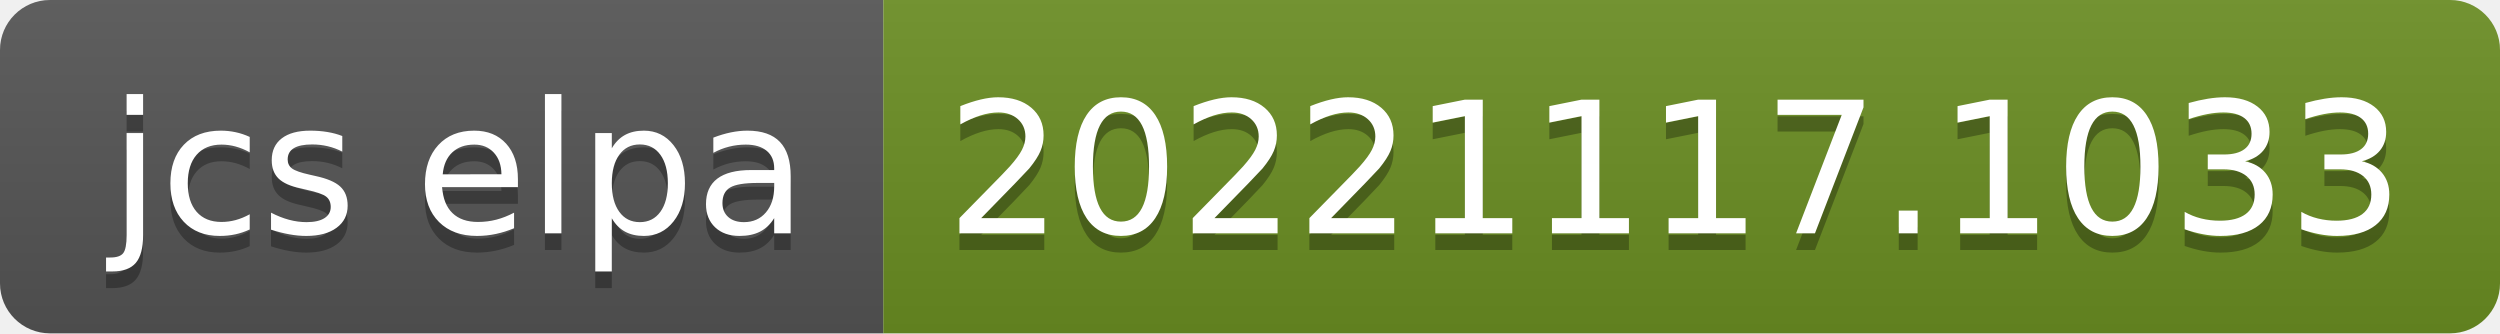
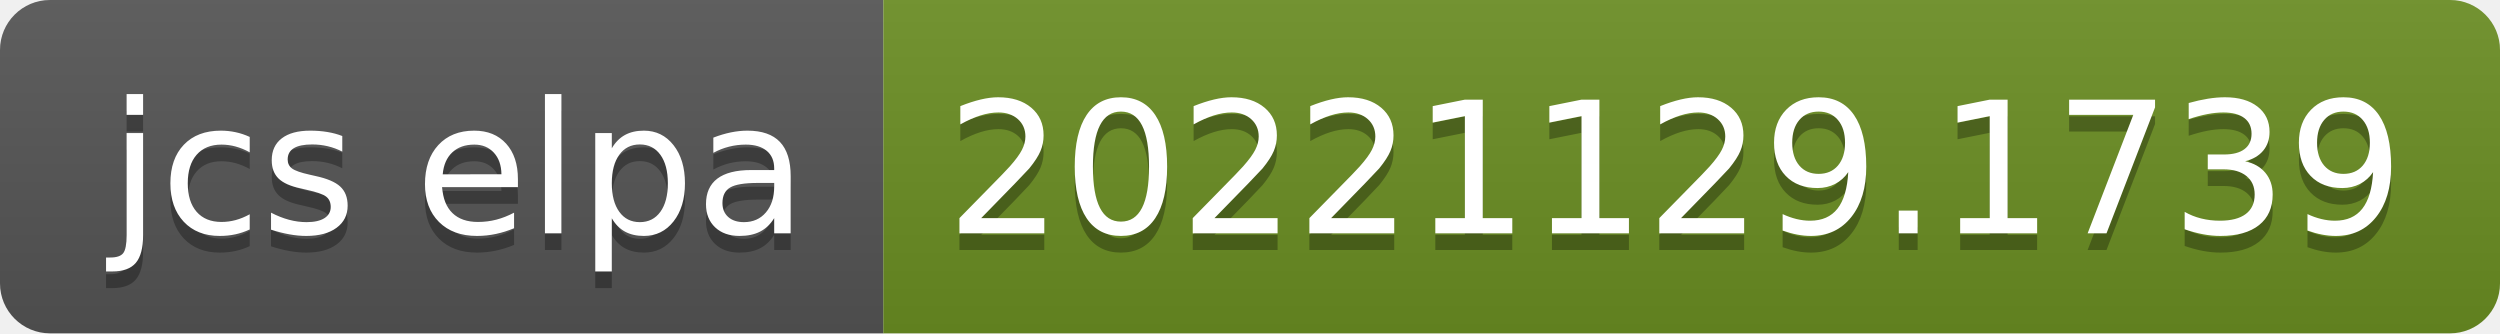
- <svg xmlns="http://www.w3.org/2000/svg" width="150" height="20" role="img" aria-label="jcs elpa: 20221117.1033">
+ <svg xmlns="http://www.w3.org/2000/svg" width="150" height="20" role="img" aria-label="jcs elpa: 20221129.1739">
  <linearGradient id="s" x2="0" y2="100%">
    <stop offset="0" stop-color="#bbb" stop-opacity=".1" />
    <stop offset="1" stop-opacity=".1" />
  </linearGradient>
  <clipPath id="r">
    <rect width="150" height="20" rx="3" fill="#fff" />
  </clipPath>
  <g clip-path="url(#r)">
    <rect width="53" height="20" fill="#555" />
    <rect x="53" width="97" height="20" fill="#6b8e23" />
    <rect width="150" height="20" fill="url(#s)" />
  </g>
  <g fill="#fff" text-anchor="middle" font-family="Verdana,Geneva,DejaVu Sans,sans-serif" text-rendering="geometricPrecision" font-size="110">
    <text aria-hidden="true" x="275" y="150" fill="#010101" fill-opacity=".3" transform="scale(.1)" textLength="430">jcs elpa</text>
    <text x="275" y="140" transform="scale(.1)" fill="#fff" textLength="430">jcs elpa</text>
-     <text aria-hidden="true" x="1005" y="150" fill="#010101" fill-opacity=".3" transform="scale(.1)" textLength="870">20221117.1033</text>
-     <text x="1005" y="140" transform="scale(.1)" fill="#fff" textLength="870">20221117.1033</text>
+     <text aria-hidden="true" x="1005" y="150" fill="#010101" fill-opacity=".3" transform="scale(.1)" textLength="870">20221129.1739</text>
+     <text x="1005" y="140" transform="scale(.1)" fill="#fff" textLength="870">20221129.1739</text>
  </g>
</svg>
